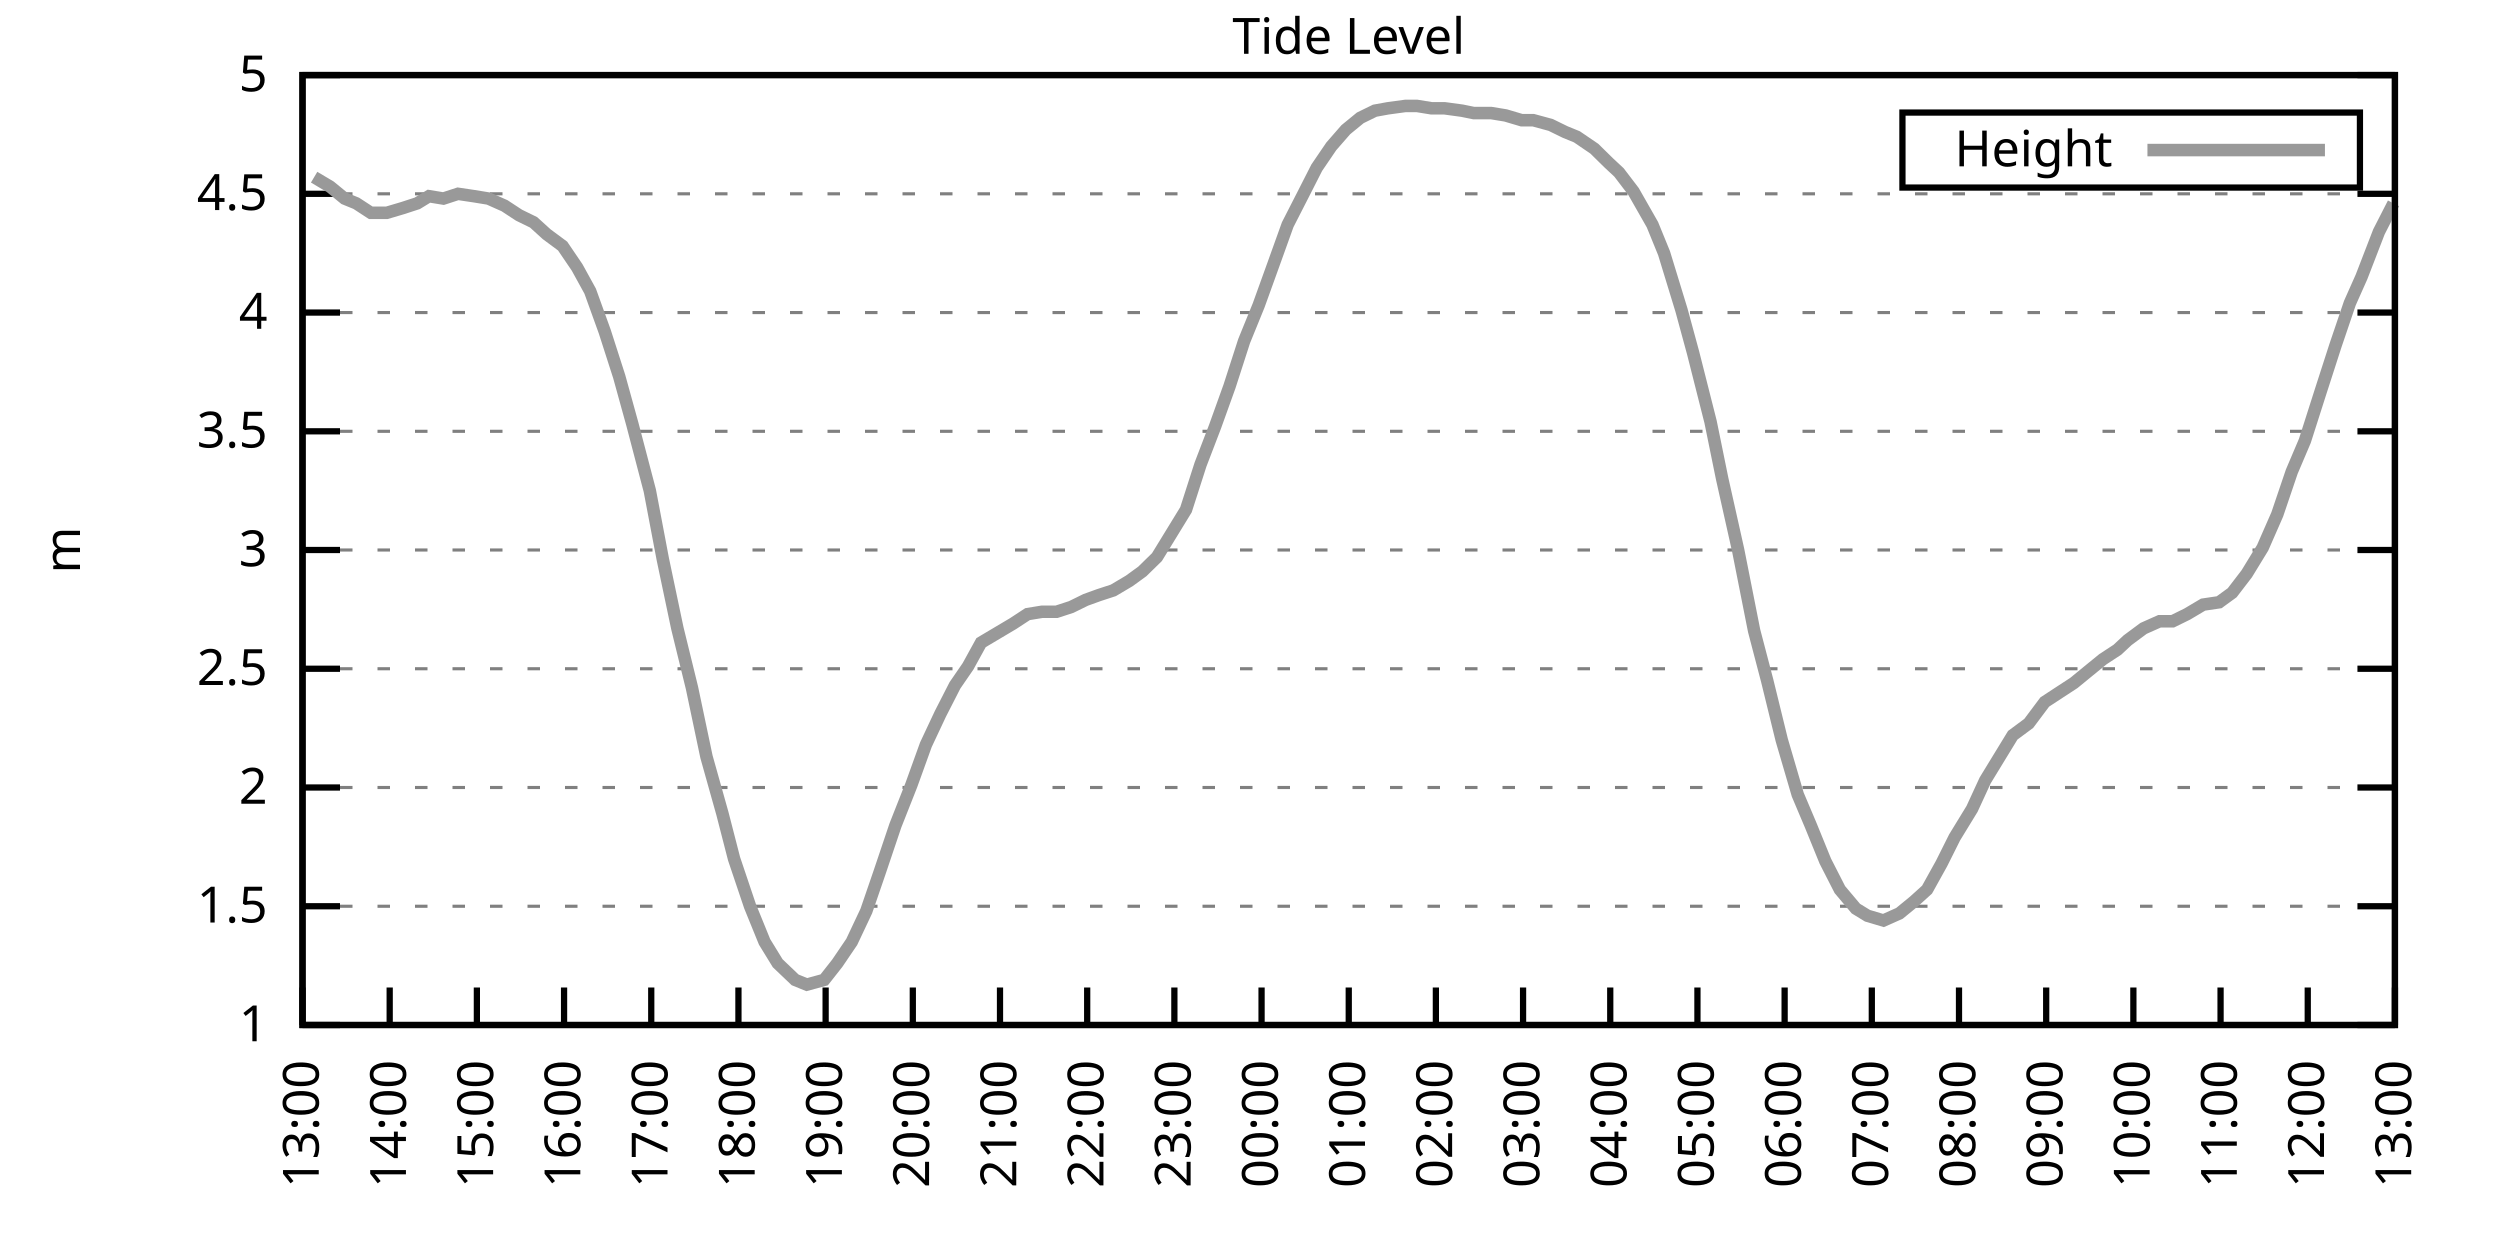
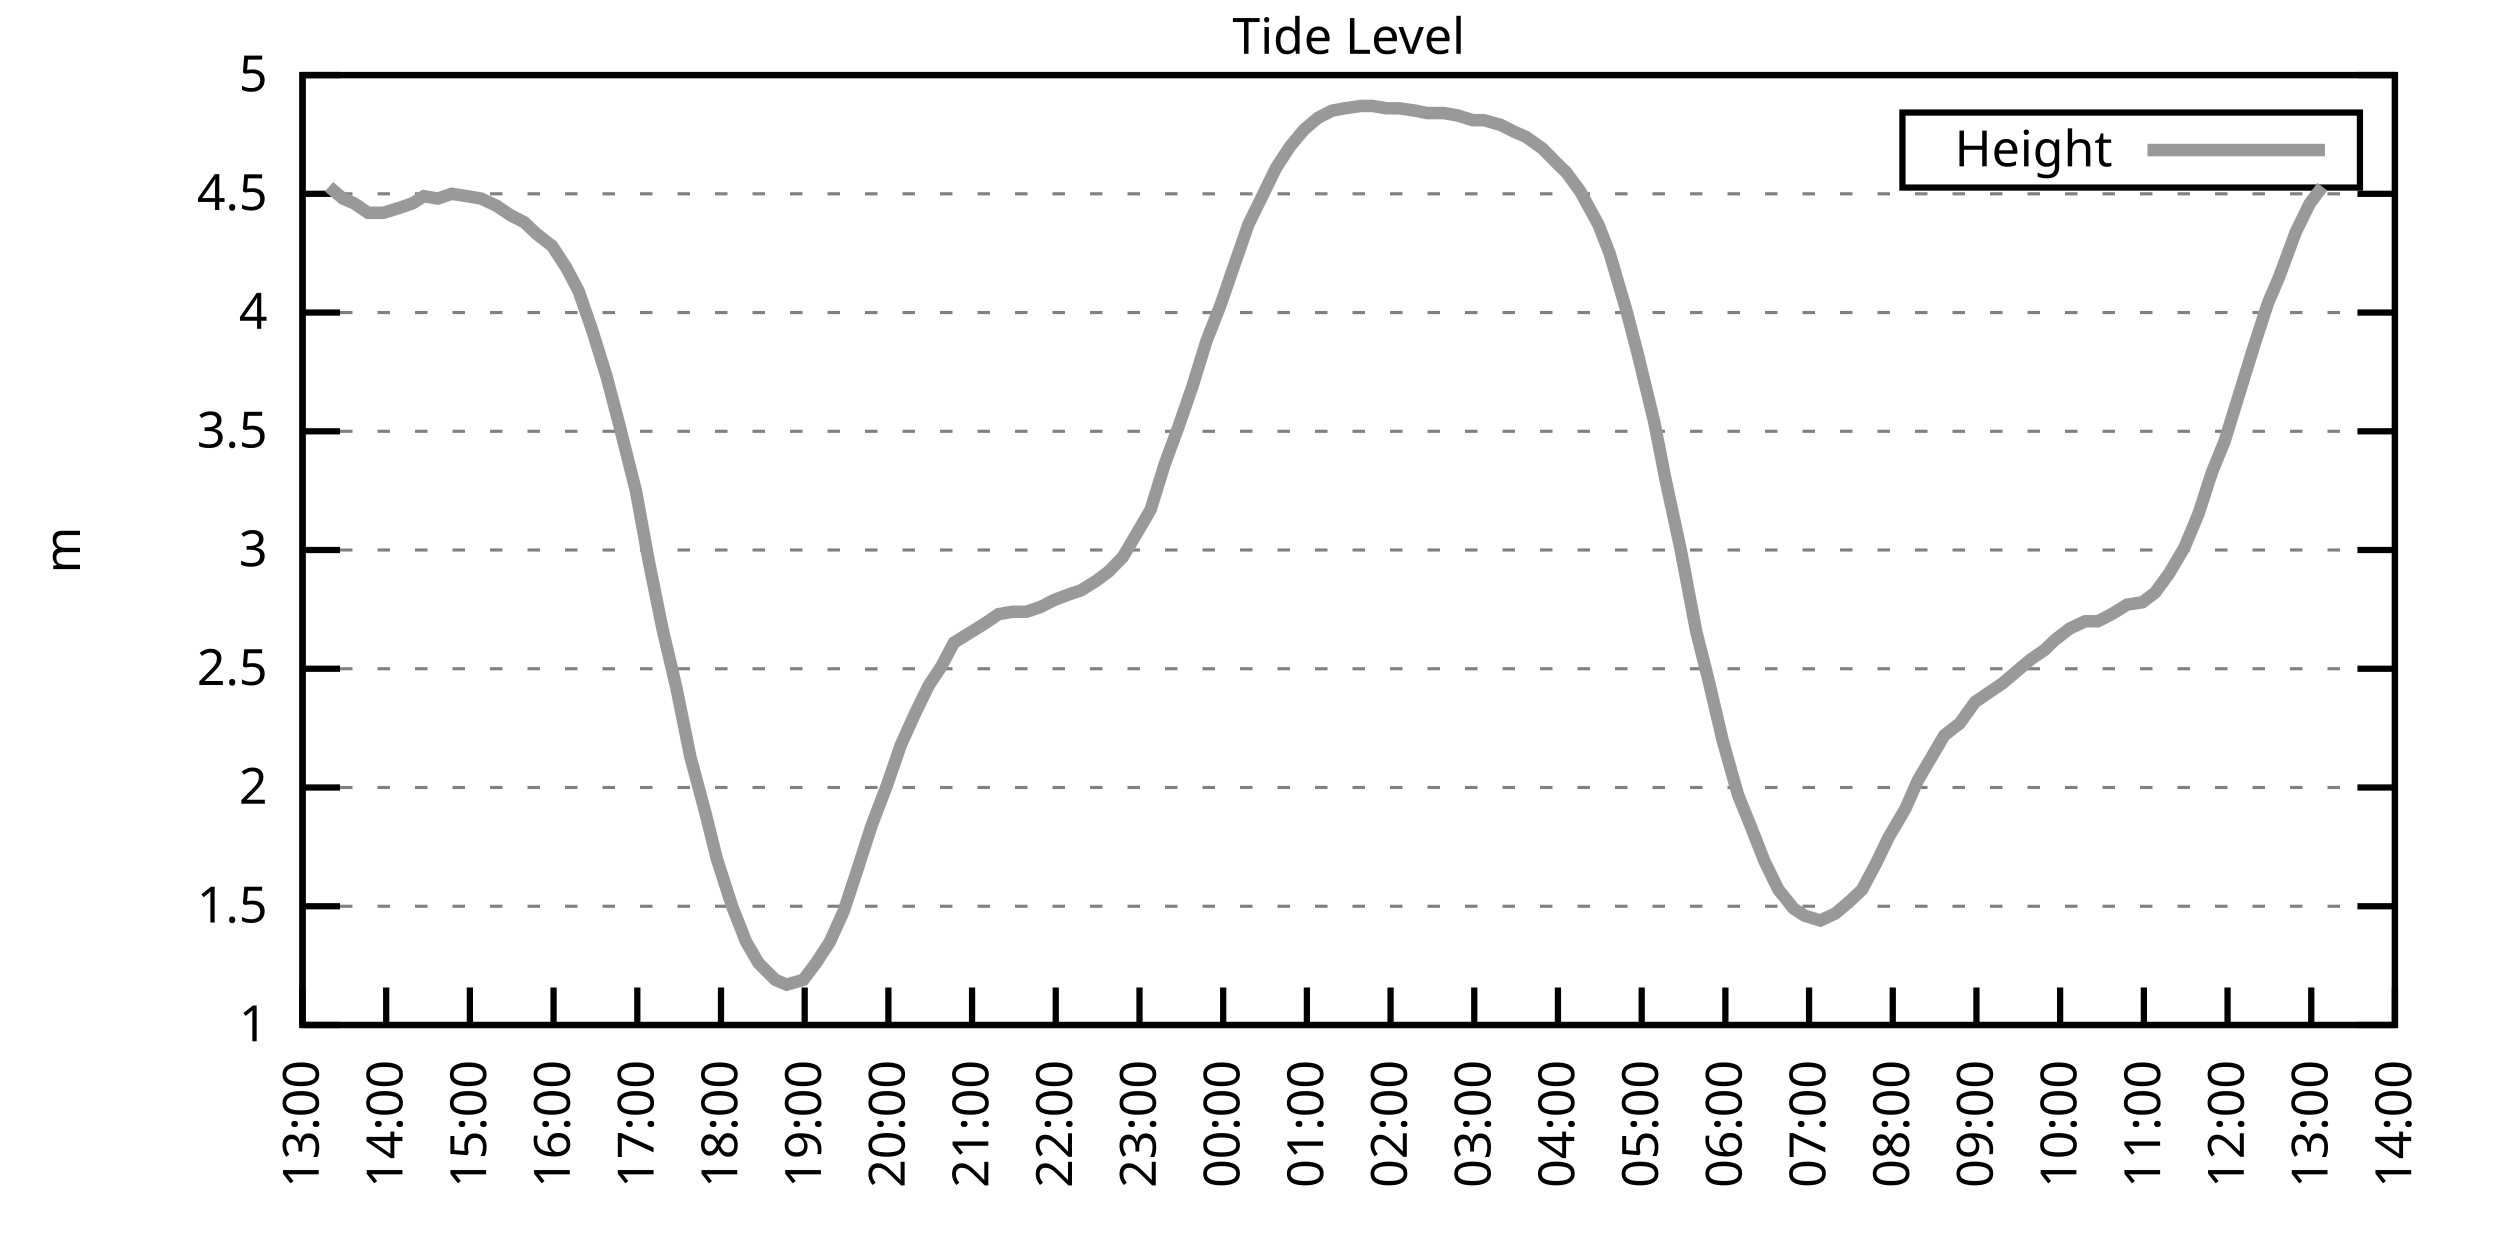
<svg xmlns="http://www.w3.org/2000/svg" xmlns:xlink="http://www.w3.org/1999/xlink" width="400" height="200" viewBox="0 0 400 200">
  <g id="gnuplot_canvas">
    <rect x="0" y="0" width="400" height="200" fill="none" />
    <defs>
      <circle id="gpDot" r="0.5" stroke-width="0.5" stroke="currentColor" />
      <path id="gpPt0" stroke-width="0.333" stroke="currentColor" d="M-1,0 h2 M0,-1 v2" />
      <path id="gpPt1" stroke-width="0.333" stroke="currentColor" d="M-1,-1 L1,1 M1,-1 L-1,1" />
      <path id="gpPt2" stroke-width="0.333" stroke="currentColor" d="M-1,0 L1,0 M0,-1 L0,1 M-1,-1 L1,1 M-1,1 L1,-1" />
      <rect id="gpPt3" stroke-width="0.333" stroke="currentColor" x="-1" y="-1" width="2" height="2" />
      <rect id="gpPt4" stroke-width="0.333" stroke="currentColor" fill="currentColor" x="-1" y="-1" width="2" height="2" />
      <circle id="gpPt5" stroke-width="0.333" stroke="currentColor" cx="0" cy="0" r="1" />
      <use xlink:href="#gpPt5" id="gpPt6" fill="currentColor" stroke="none" />
      <path id="gpPt7" stroke-width="0.333" stroke="currentColor" d="M0,-1.33 L-1.33,0.67 L1.33,0.67 z" />
      <use xlink:href="#gpPt7" id="gpPt8" fill="currentColor" stroke="none" />
      <use xlink:href="#gpPt7" id="gpPt9" stroke="currentColor" transform="rotate(180)" />
      <use xlink:href="#gpPt9" id="gpPt10" fill="currentColor" stroke="none" />
      <use xlink:href="#gpPt3" id="gpPt11" stroke="currentColor" transform="rotate(45)" />
      <use xlink:href="#gpPt11" id="gpPt12" fill="currentColor" stroke="none" />
      <path id="gpPt13" stroke-width="0.333" stroke="currentColor" d="M0,1.330 L1.265,0.411 L0.782,-1.067 L-0.782,-1.076 L-1.265,0.411 z" />
      <use xlink:href="#gpPt13" id="gpPt14" fill="currentColor" stroke="none" />
      <filter id="textbox" filterUnits="objectBoundingBox" x="0" y="0" height="1" width="1">
        <feFlood flood-color="white" flood-opacity="1" result="bgnd" />
        <feComposite in="SourceGraphic" in2="bgnd" operator="atop" />
      </filter>
      <filter id="greybox" filterUnits="objectBoundingBox" x="0" y="0" height="1" width="1">
        <feFlood flood-color="lightgrey" flood-opacity="1" result="grey" />
        <feComposite in="SourceGraphic" in2="grey" operator="atop" />
      </filter>
    </defs>
    <g fill="none" color="white" stroke="currentColor" stroke-width="1.00" stroke-linecap="butt" stroke-linejoin="miter">
</g>
    <g fill="none" color="black" stroke="currentColor" stroke-width="1.00" stroke-linecap="butt" stroke-linejoin="miter">
      <g stroke="none" shape-rendering="crispEdges">
        <polygon fill="rgb(255, 255, 255)" points="48.40,164.00 383.18,164.00 383.18,12.02 48.40,12.02 " />
      </g>
    </g>
    <g fill="none" color="black" stroke="currentColor" stroke-width="1.00" stroke-linecap="butt" stroke-linejoin="miter">
</g>
    <g fill="none" color="black" stroke="black" stroke-width="0.50" stroke-linecap="butt" stroke-linejoin="miter">
</g>
    <g fill="none" color="gray" stroke="currentColor" stroke-width="0.50" stroke-linecap="butt" stroke-linejoin="miter">
      <path stroke="gray" stroke-dasharray="2,4" class="gridline" d="M48.40,164.00 L383.19,164.00  " />
    </g>
    <g fill="none" color="gray" stroke="gray" stroke-width="1.00" stroke-linecap="butt" stroke-linejoin="miter">
</g>
    <g fill="none" color="black" stroke="currentColor" stroke-width="1.00" stroke-linecap="butt" stroke-linejoin="miter">
      <path stroke="black" d="M48.40,164.00 L54.40,164.00 M383.19,164.00 L377.19,164.00  " />
      <g transform="translate(42.80,166.60)" stroke="none" fill="black" font-family="Sans" font-size="8.00" text-anchor="end">
        <text>
          <tspan font-family="Sans"> 1</tspan>
        </text>
      </g>
    </g>
    <g fill="none" color="black" stroke="currentColor" stroke-width="1.00" stroke-linecap="butt" stroke-linejoin="miter">
</g>
    <g fill="none" color="black" stroke="black" stroke-width="0.50" stroke-linecap="butt" stroke-linejoin="miter">
</g>
    <g fill="none" color="gray" stroke="currentColor" stroke-width="0.50" stroke-linecap="butt" stroke-linejoin="miter">
      <path stroke="gray" stroke-dasharray="2,4" class="gridline" d="M48.40,145.00 L383.19,145.00  " />
    </g>
    <g fill="none" color="gray" stroke="gray" stroke-width="1.00" stroke-linecap="butt" stroke-linejoin="miter">
</g>
    <g fill="none" color="black" stroke="currentColor" stroke-width="1.00" stroke-linecap="butt" stroke-linejoin="miter">
      <path stroke="black" d="M48.40,145.00 L54.40,145.00 M383.19,145.00 L377.19,145.00  " />
      <g transform="translate(42.80,147.60)" stroke="none" fill="black" font-family="Sans" font-size="8.00" text-anchor="end">
        <text>
          <tspan font-family="Sans"> 1.5</tspan>
        </text>
      </g>
    </g>
    <g fill="none" color="black" stroke="currentColor" stroke-width="1.00" stroke-linecap="butt" stroke-linejoin="miter">
</g>
    <g fill="none" color="black" stroke="black" stroke-width="0.50" stroke-linecap="butt" stroke-linejoin="miter">
</g>
    <g fill="none" color="gray" stroke="currentColor" stroke-width="0.50" stroke-linecap="butt" stroke-linejoin="miter">
      <path stroke="gray" stroke-dasharray="2,4" class="gridline" d="M48.40,126.00 L383.19,126.00  " />
    </g>
    <g fill="none" color="gray" stroke="gray" stroke-width="1.00" stroke-linecap="butt" stroke-linejoin="miter">
</g>
    <g fill="none" color="black" stroke="currentColor" stroke-width="1.00" stroke-linecap="butt" stroke-linejoin="miter">
      <path stroke="black" d="M48.40,126.00 L54.40,126.00 M383.19,126.00 L377.19,126.00  " />
      <g transform="translate(42.80,128.60)" stroke="none" fill="black" font-family="Sans" font-size="8.00" text-anchor="end">
        <text>
          <tspan font-family="Sans"> 2</tspan>
        </text>
      </g>
    </g>
    <g fill="none" color="black" stroke="currentColor" stroke-width="1.00" stroke-linecap="butt" stroke-linejoin="miter">
</g>
    <g fill="none" color="black" stroke="black" stroke-width="0.50" stroke-linecap="butt" stroke-linejoin="miter">
</g>
    <g fill="none" color="gray" stroke="currentColor" stroke-width="0.50" stroke-linecap="butt" stroke-linejoin="miter">
      <path stroke="gray" stroke-dasharray="2,4" class="gridline" d="M48.40,107.00 L383.19,107.00  " />
    </g>
    <g fill="none" color="gray" stroke="gray" stroke-width="1.00" stroke-linecap="butt" stroke-linejoin="miter">
</g>
    <g fill="none" color="black" stroke="currentColor" stroke-width="1.00" stroke-linecap="butt" stroke-linejoin="miter">
      <path stroke="black" d="M48.40,107.00 L54.40,107.00 M383.19,107.00 L377.19,107.00  " />
      <g transform="translate(42.80,109.60)" stroke="none" fill="black" font-family="Sans" font-size="8.00" text-anchor="end">
        <text>
          <tspan font-family="Sans"> 2.5</tspan>
        </text>
      </g>
    </g>
    <g fill="none" color="black" stroke="currentColor" stroke-width="1.00" stroke-linecap="butt" stroke-linejoin="miter">
</g>
    <g fill="none" color="black" stroke="black" stroke-width="0.50" stroke-linecap="butt" stroke-linejoin="miter">
</g>
    <g fill="none" color="gray" stroke="currentColor" stroke-width="0.50" stroke-linecap="butt" stroke-linejoin="miter">
      <path stroke="gray" stroke-dasharray="2,4" class="gridline" d="M48.40,88.00 L383.19,88.00  " />
    </g>
    <g fill="none" color="gray" stroke="gray" stroke-width="1.00" stroke-linecap="butt" stroke-linejoin="miter">
</g>
    <g fill="none" color="black" stroke="currentColor" stroke-width="1.00" stroke-linecap="butt" stroke-linejoin="miter">
      <path stroke="black" d="M48.40,88.00 L54.40,88.00 M383.19,88.00 L377.19,88.00  " />
      <g transform="translate(42.80,90.60)" stroke="none" fill="black" font-family="Sans" font-size="8.00" text-anchor="end">
        <text>
          <tspan font-family="Sans"> 3</tspan>
        </text>
      </g>
    </g>
    <g fill="none" color="black" stroke="currentColor" stroke-width="1.00" stroke-linecap="butt" stroke-linejoin="miter">
</g>
    <g fill="none" color="black" stroke="black" stroke-width="0.50" stroke-linecap="butt" stroke-linejoin="miter">
</g>
    <g fill="none" color="gray" stroke="currentColor" stroke-width="0.50" stroke-linecap="butt" stroke-linejoin="miter">
      <path stroke="gray" stroke-dasharray="2,4" class="gridline" d="M48.40,69.01 L383.19,69.01  " />
    </g>
    <g fill="none" color="gray" stroke="gray" stroke-width="1.00" stroke-linecap="butt" stroke-linejoin="miter">
</g>
    <g fill="none" color="black" stroke="currentColor" stroke-width="1.00" stroke-linecap="butt" stroke-linejoin="miter">
      <path stroke="black" d="M48.40,69.01 L54.40,69.01 M383.19,69.01 L377.19,69.01  " />
      <g transform="translate(42.80,71.61)" stroke="none" fill="black" font-family="Sans" font-size="8.00" text-anchor="end">
        <text>
          <tspan font-family="Sans"> 3.5</tspan>
        </text>
      </g>
    </g>
    <g fill="none" color="black" stroke="currentColor" stroke-width="1.00" stroke-linecap="butt" stroke-linejoin="miter">
</g>
    <g fill="none" color="black" stroke="black" stroke-width="0.50" stroke-linecap="butt" stroke-linejoin="miter">
</g>
    <g fill="none" color="gray" stroke="currentColor" stroke-width="0.50" stroke-linecap="butt" stroke-linejoin="miter">
      <path stroke="gray" stroke-dasharray="2,4" class="gridline" d="M48.40,50.01 L383.19,50.01  " />
    </g>
    <g fill="none" color="gray" stroke="gray" stroke-width="1.00" stroke-linecap="butt" stroke-linejoin="miter">
</g>
    <g fill="none" color="black" stroke="currentColor" stroke-width="1.00" stroke-linecap="butt" stroke-linejoin="miter">
      <path stroke="black" d="M48.40,50.01 L54.40,50.01 M383.19,50.01 L377.19,50.01  " />
      <g transform="translate(42.80,52.61)" stroke="none" fill="black" font-family="Sans" font-size="8.00" text-anchor="end">
        <text>
          <tspan font-family="Sans"> 4</tspan>
        </text>
      </g>
    </g>
    <g fill="none" color="black" stroke="currentColor" stroke-width="1.00" stroke-linecap="butt" stroke-linejoin="miter">
</g>
    <g fill="none" color="black" stroke="black" stroke-width="0.50" stroke-linecap="butt" stroke-linejoin="miter">
</g>
    <g fill="none" color="gray" stroke="currentColor" stroke-width="0.50" stroke-linecap="butt" stroke-linejoin="miter">
      <path stroke="gray" stroke-dasharray="2,4" class="gridline" d="M48.40,31.01 L383.19,31.01  " />
    </g>
    <g fill="none" color="gray" stroke="gray" stroke-width="1.00" stroke-linecap="butt" stroke-linejoin="miter">
</g>
    <g fill="none" color="black" stroke="currentColor" stroke-width="1.00" stroke-linecap="butt" stroke-linejoin="miter">
      <path stroke="black" d="M48.40,31.01 L54.40,31.01 M383.19,31.01 L377.19,31.01  " />
      <g transform="translate(42.80,33.61)" stroke="none" fill="black" font-family="Sans" font-size="8.00" text-anchor="end">
        <text>
          <tspan font-family="Sans"> 4.5</tspan>
        </text>
      </g>
    </g>
    <g fill="none" color="black" stroke="currentColor" stroke-width="1.00" stroke-linecap="butt" stroke-linejoin="miter">
</g>
    <g fill="none" color="black" stroke="black" stroke-width="0.50" stroke-linecap="butt" stroke-linejoin="miter">
</g>
    <g fill="none" color="gray" stroke="currentColor" stroke-width="0.50" stroke-linecap="butt" stroke-linejoin="miter">
      <path stroke="gray" stroke-dasharray="2,4" class="gridline" d="M48.40,12.01 L383.19,12.01  " />
    </g>
    <g fill="none" color="gray" stroke="gray" stroke-width="1.00" stroke-linecap="butt" stroke-linejoin="miter">
</g>
    <g fill="none" color="black" stroke="currentColor" stroke-width="1.00" stroke-linecap="butt" stroke-linejoin="miter">
      <path stroke="black" d="M48.40,12.01 L54.40,12.01 M383.19,12.01 L377.19,12.01  " />
      <g transform="translate(42.80,14.61)" stroke="none" fill="black" font-family="Sans" font-size="8.00" text-anchor="end">
        <text>
          <tspan font-family="Sans"> 5</tspan>
        </text>
      </g>
    </g>
    <g fill="none" color="black" stroke="currentColor" stroke-width="1.00" stroke-linecap="butt" stroke-linejoin="miter">
      <path stroke="black" d="M48.40,164.00 L48.40,158.00  " />
      <g transform="translate(51.00,169.60) rotate(270.00)" stroke="none" fill="black" font-family="Sans" font-size="8.00" text-anchor="end">
        <text>
          <tspan font-family="Sans">13:00</tspan>
        </text>
      </g>
    </g>
    <g fill="none" color="black" stroke="currentColor" stroke-width="1.00" stroke-linecap="butt" stroke-linejoin="miter">
-       <path stroke="black" d="M62.35,164.00 L62.35,158.00  " />
-       <g transform="translate(64.95,169.60) rotate(270.00)" stroke="none" fill="black" font-family="Sans" font-size="8.00" text-anchor="end">
+       <path stroke="black" d="M61.79,164.00 L61.79,158.00  " />
+       <g transform="translate(64.39,169.60) rotate(270.00)" stroke="none" fill="black" font-family="Sans" font-size="8.00" text-anchor="end">
        <text>
          <tspan font-family="Sans">14:00</tspan>
        </text>
      </g>
    </g>
    <g fill="none" color="black" stroke="currentColor" stroke-width="1.00" stroke-linecap="butt" stroke-linejoin="miter">
-       <path stroke="black" d="M76.30,164.00 L76.30,158.00  " />
-       <g transform="translate(78.90,169.60) rotate(270.00)" stroke="none" fill="black" font-family="Sans" font-size="8.00" text-anchor="end">
+       <path stroke="black" d="M75.18,164.00 L75.18,158.00  " />
+       <g transform="translate(77.78,169.60) rotate(270.00)" stroke="none" fill="black" font-family="Sans" font-size="8.00" text-anchor="end">
        <text>
          <tspan font-family="Sans">15:00</tspan>
        </text>
      </g>
    </g>
    <g fill="none" color="black" stroke="currentColor" stroke-width="1.00" stroke-linecap="butt" stroke-linejoin="miter">
-       <path stroke="black" d="M90.25,164.00 L90.25,158.00  " />
-       <g transform="translate(92.85,169.60) rotate(270.00)" stroke="none" fill="black" font-family="Sans" font-size="8.00" text-anchor="end">
+       <path stroke="black" d="M88.57,164.00 L88.57,158.00  " />
+       <g transform="translate(91.17,169.60) rotate(270.00)" stroke="none" fill="black" font-family="Sans" font-size="8.00" text-anchor="end">
        <text>
          <tspan font-family="Sans">16:00</tspan>
        </text>
      </g>
    </g>
    <g fill="none" color="black" stroke="currentColor" stroke-width="1.00" stroke-linecap="butt" stroke-linejoin="miter">
-       <path stroke="black" d="M104.20,164.00 L104.20,158.00  " />
-       <g transform="translate(106.80,169.60) rotate(270.00)" stroke="none" fill="black" font-family="Sans" font-size="8.00" text-anchor="end">
+       <path stroke="black" d="M101.97,164.00 L101.97,158.00  " />
+       <g transform="translate(104.57,169.60) rotate(270.00)" stroke="none" fill="black" font-family="Sans" font-size="8.00" text-anchor="end">
        <text>
          <tspan font-family="Sans">17:00</tspan>
        </text>
      </g>
    </g>
    <g fill="none" color="black" stroke="currentColor" stroke-width="1.00" stroke-linecap="butt" stroke-linejoin="miter">
-       <path stroke="black" d="M118.15,164.00 L118.15,158.00  " />
-       <g transform="translate(120.75,169.60) rotate(270.00)" stroke="none" fill="black" font-family="Sans" font-size="8.00" text-anchor="end">
+       <path stroke="black" d="M115.36,164.00 L115.36,158.00  " />
+       <g transform="translate(117.96,169.60) rotate(270.00)" stroke="none" fill="black" font-family="Sans" font-size="8.00" text-anchor="end">
        <text>
          <tspan font-family="Sans">18:00</tspan>
        </text>
      </g>
    </g>
    <g fill="none" color="black" stroke="currentColor" stroke-width="1.00" stroke-linecap="butt" stroke-linejoin="miter">
-       <path stroke="black" d="M132.10,164.00 L132.10,158.00  " />
-       <g transform="translate(134.70,169.60) rotate(270.00)" stroke="none" fill="black" font-family="Sans" font-size="8.00" text-anchor="end">
+       <path stroke="black" d="M128.75,164.00 L128.75,158.00  " />
+       <g transform="translate(131.35,169.60) rotate(270.00)" stroke="none" fill="black" font-family="Sans" font-size="8.00" text-anchor="end">
        <text>
          <tspan font-family="Sans">19:00</tspan>
        </text>
      </g>
    </g>
    <g fill="none" color="black" stroke="currentColor" stroke-width="1.00" stroke-linecap="butt" stroke-linejoin="miter">
-       <path stroke="black" d="M146.05,164.00 L146.05,158.00  " />
-       <g transform="translate(148.65,169.60) rotate(270.00)" stroke="none" fill="black" font-family="Sans" font-size="8.00" text-anchor="end">
+       <path stroke="black" d="M142.14,164.00 L142.14,158.00  " />
+       <g transform="translate(144.74,169.60) rotate(270.00)" stroke="none" fill="black" font-family="Sans" font-size="8.00" text-anchor="end">
        <text>
          <tspan font-family="Sans">20:00</tspan>
        </text>
      </g>
    </g>
    <g fill="none" color="black" stroke="currentColor" stroke-width="1.00" stroke-linecap="butt" stroke-linejoin="miter">
-       <path stroke="black" d="M160.00,164.00 L160.00,158.00  " />
-       <g transform="translate(162.60,169.60) rotate(270.00)" stroke="none" fill="black" font-family="Sans" font-size="8.00" text-anchor="end">
+       <path stroke="black" d="M155.53,164.00 L155.53,158.00  " />
+       <g transform="translate(158.13,169.60) rotate(270.00)" stroke="none" fill="black" font-family="Sans" font-size="8.00" text-anchor="end">
        <text>
          <tspan font-family="Sans">21:00</tspan>
        </text>
      </g>
    </g>
    <g fill="none" color="black" stroke="currentColor" stroke-width="1.00" stroke-linecap="butt" stroke-linejoin="miter">
-       <path stroke="black" d="M173.95,164.00 L173.95,158.00  " />
-       <g transform="translate(176.55,169.60) rotate(270.00)" stroke="none" fill="black" font-family="Sans" font-size="8.00" text-anchor="end">
+       <path stroke="black" d="M168.92,164.00 L168.92,158.00  " />
+       <g transform="translate(171.52,169.60) rotate(270.00)" stroke="none" fill="black" font-family="Sans" font-size="8.00" text-anchor="end">
        <text>
          <tspan font-family="Sans">22:00</tspan>
        </text>
      </g>
    </g>
    <g fill="none" color="black" stroke="currentColor" stroke-width="1.00" stroke-linecap="butt" stroke-linejoin="miter">
-       <path stroke="black" d="M187.90,164.00 L187.90,158.00  " />
-       <g transform="translate(190.50,169.60) rotate(270.00)" stroke="none" fill="black" font-family="Sans" font-size="8.00" text-anchor="end">
+       <path stroke="black" d="M182.32,164.00 L182.32,158.00  " />
+       <g transform="translate(184.92,169.60) rotate(270.00)" stroke="none" fill="black" font-family="Sans" font-size="8.00" text-anchor="end">
        <text>
          <tspan font-family="Sans">23:00</tspan>
        </text>
      </g>
    </g>
    <g fill="none" color="black" stroke="currentColor" stroke-width="1.00" stroke-linecap="butt" stroke-linejoin="miter">
-       <path stroke="black" d="M201.85,164.00 L201.85,158.00  " />
-       <g transform="translate(204.45,169.60) rotate(270.00)" stroke="none" fill="black" font-family="Sans" font-size="8.00" text-anchor="end">
+       <path stroke="black" d="M195.71,164.00 L195.71,158.00  " />
+       <g transform="translate(198.31,169.60) rotate(270.00)" stroke="none" fill="black" font-family="Sans" font-size="8.00" text-anchor="end">
        <text>
          <tspan font-family="Sans">00:00</tspan>
        </text>
      </g>
    </g>
    <g fill="none" color="black" stroke="currentColor" stroke-width="1.00" stroke-linecap="butt" stroke-linejoin="miter">
-       <path stroke="black" d="M215.80,164.00 L215.80,158.00  " />
-       <g transform="translate(218.40,169.60) rotate(270.00)" stroke="none" fill="black" font-family="Sans" font-size="8.00" text-anchor="end">
+       <path stroke="black" d="M209.10,164.00 L209.10,158.00  " />
+       <g transform="translate(211.70,169.60) rotate(270.00)" stroke="none" fill="black" font-family="Sans" font-size="8.00" text-anchor="end">
        <text>
          <tspan font-family="Sans">01:00</tspan>
        </text>
      </g>
    </g>
    <g fill="none" color="black" stroke="currentColor" stroke-width="1.00" stroke-linecap="butt" stroke-linejoin="miter">
-       <path stroke="black" d="M229.74,164.00 L229.74,158.00  " />
-       <g transform="translate(232.34,169.60) rotate(270.00)" stroke="none" fill="black" font-family="Sans" font-size="8.00" text-anchor="end">
+       <path stroke="black" d="M222.49,164.00 L222.49,158.00  " />
+       <g transform="translate(225.09,169.60) rotate(270.00)" stroke="none" fill="black" font-family="Sans" font-size="8.00" text-anchor="end">
        <text>
          <tspan font-family="Sans">02:00</tspan>
        </text>
      </g>
    </g>
    <g fill="none" color="black" stroke="currentColor" stroke-width="1.00" stroke-linecap="butt" stroke-linejoin="miter">
-       <path stroke="black" d="M243.69,164.00 L243.69,158.00  " />
-       <g transform="translate(246.29,169.60) rotate(270.00)" stroke="none" fill="black" font-family="Sans" font-size="8.00" text-anchor="end">
+       <path stroke="black" d="M235.88,164.00 L235.88,158.00  " />
+       <g transform="translate(238.48,169.60) rotate(270.00)" stroke="none" fill="black" font-family="Sans" font-size="8.00" text-anchor="end">
        <text>
          <tspan font-family="Sans">03:00</tspan>
        </text>
      </g>
    </g>
    <g fill="none" color="black" stroke="currentColor" stroke-width="1.00" stroke-linecap="butt" stroke-linejoin="miter">
-       <path stroke="black" d="M257.64,164.00 L257.64,158.00  " />
-       <g transform="translate(260.24,169.60) rotate(270.00)" stroke="none" fill="black" font-family="Sans" font-size="8.00" text-anchor="end">
+       <path stroke="black" d="M249.27,164.00 L249.27,158.00  " />
+       <g transform="translate(251.87,169.60) rotate(270.00)" stroke="none" fill="black" font-family="Sans" font-size="8.00" text-anchor="end">
        <text>
          <tspan font-family="Sans">04:00</tspan>
        </text>
      </g>
    </g>
    <g fill="none" color="black" stroke="currentColor" stroke-width="1.00" stroke-linecap="butt" stroke-linejoin="miter">
-       <path stroke="black" d="M271.59,164.00 L271.59,158.00  " />
-       <g transform="translate(274.19,169.60) rotate(270.00)" stroke="none" fill="black" font-family="Sans" font-size="8.00" text-anchor="end">
+       <path stroke="black" d="M262.67,164.00 L262.67,158.00  " />
+       <g transform="translate(265.27,169.60) rotate(270.00)" stroke="none" fill="black" font-family="Sans" font-size="8.00" text-anchor="end">
        <text>
          <tspan font-family="Sans">05:00</tspan>
        </text>
      </g>
    </g>
    <g fill="none" color="black" stroke="currentColor" stroke-width="1.00" stroke-linecap="butt" stroke-linejoin="miter">
-       <path stroke="black" d="M285.54,164.00 L285.54,158.00  " />
-       <g transform="translate(288.14,169.60) rotate(270.00)" stroke="none" fill="black" font-family="Sans" font-size="8.00" text-anchor="end">
+       <path stroke="black" d="M276.06,164.00 L276.06,158.00  " />
+       <g transform="translate(278.66,169.60) rotate(270.00)" stroke="none" fill="black" font-family="Sans" font-size="8.00" text-anchor="end">
        <text>
          <tspan font-family="Sans">06:00</tspan>
        </text>
      </g>
    </g>
    <g fill="none" color="black" stroke="currentColor" stroke-width="1.00" stroke-linecap="butt" stroke-linejoin="miter">
-       <path stroke="black" d="M299.49,164.00 L299.49,158.00  " />
-       <g transform="translate(302.09,169.60) rotate(270.00)" stroke="none" fill="black" font-family="Sans" font-size="8.00" text-anchor="end">
+       <path stroke="black" d="M289.45,164.00 L289.45,158.00  " />
+       <g transform="translate(292.05,169.60) rotate(270.00)" stroke="none" fill="black" font-family="Sans" font-size="8.00" text-anchor="end">
        <text>
          <tspan font-family="Sans">07:00</tspan>
        </text>
      </g>
    </g>
    <g fill="none" color="black" stroke="currentColor" stroke-width="1.00" stroke-linecap="butt" stroke-linejoin="miter">
-       <path stroke="black" d="M313.44,164.00 L313.44,158.00  " />
-       <g transform="translate(316.04,169.60) rotate(270.00)" stroke="none" fill="black" font-family="Sans" font-size="8.00" text-anchor="end">
+       <path stroke="black" d="M302.84,164.00 L302.84,158.00  " />
+       <g transform="translate(305.44,169.60) rotate(270.00)" stroke="none" fill="black" font-family="Sans" font-size="8.00" text-anchor="end">
        <text>
          <tspan font-family="Sans">08:00</tspan>
        </text>
      </g>
    </g>
    <g fill="none" color="black" stroke="currentColor" stroke-width="1.00" stroke-linecap="butt" stroke-linejoin="miter">
-       <path stroke="black" d="M327.39,164.00 L327.39,158.00  " />
-       <g transform="translate(329.99,169.60) rotate(270.00)" stroke="none" fill="black" font-family="Sans" font-size="8.00" text-anchor="end">
+       <path stroke="black" d="M316.23,164.00 L316.23,158.00  " />
+       <g transform="translate(318.83,169.60) rotate(270.00)" stroke="none" fill="black" font-family="Sans" font-size="8.00" text-anchor="end">
        <text>
          <tspan font-family="Sans">09:00</tspan>
        </text>
      </g>
    </g>
    <g fill="none" color="black" stroke="currentColor" stroke-width="1.00" stroke-linecap="butt" stroke-linejoin="miter">
-       <path stroke="black" d="M341.34,164.00 L341.34,158.00  " />
-       <g transform="translate(343.94,169.60) rotate(270.00)" stroke="none" fill="black" font-family="Sans" font-size="8.00" text-anchor="end">
+       <path stroke="black" d="M329.62,164.00 L329.62,158.00  " />
+       <g transform="translate(332.22,169.60) rotate(270.00)" stroke="none" fill="black" font-family="Sans" font-size="8.00" text-anchor="end">
        <text>
          <tspan font-family="Sans">10:00</tspan>
        </text>
      </g>
    </g>
    <g fill="none" color="black" stroke="currentColor" stroke-width="1.00" stroke-linecap="butt" stroke-linejoin="miter">
-       <path stroke="black" d="M355.29,164.00 L355.29,158.00  " />
-       <g transform="translate(357.89,169.60) rotate(270.00)" stroke="none" fill="black" font-family="Sans" font-size="8.00" text-anchor="end">
+       <path stroke="black" d="M343.02,164.00 L343.02,158.00  " />
+       <g transform="translate(345.62,169.60) rotate(270.00)" stroke="none" fill="black" font-family="Sans" font-size="8.00" text-anchor="end">
        <text>
          <tspan font-family="Sans">11:00</tspan>
        </text>
      </g>
    </g>
    <g fill="none" color="black" stroke="currentColor" stroke-width="1.00" stroke-linecap="butt" stroke-linejoin="miter">
-       <path stroke="black" d="M369.24,164.00 L369.24,158.00  " />
-       <g transform="translate(371.84,169.60) rotate(270.00)" stroke="none" fill="black" font-family="Sans" font-size="8.00" text-anchor="end">
+       <path stroke="black" d="M356.41,164.00 L356.41,158.00  " />
+       <g transform="translate(359.01,169.60) rotate(270.00)" stroke="none" fill="black" font-family="Sans" font-size="8.00" text-anchor="end">
        <text>
          <tspan font-family="Sans">12:00</tspan>
+         </text>
+       </g>
+     </g>
+     <g fill="none" color="black" stroke="currentColor" stroke-width="1.00" stroke-linecap="butt" stroke-linejoin="miter">
+       <path stroke="black" d="M369.80,164.00 L369.80,158.00  " />
+       <g transform="translate(372.40,169.60) rotate(270.00)" stroke="none" fill="black" font-family="Sans" font-size="8.00" text-anchor="end">
+         <text>
+           <tspan font-family="Sans">13:00</tspan>
        </text>
      </g>
    </g>
    <g fill="none" color="black" stroke="currentColor" stroke-width="1.00" stroke-linecap="butt" stroke-linejoin="miter">
      <path stroke="black" d="M383.19,164.00 L383.19,158.00  " />
      <g transform="translate(385.79,169.60) rotate(270.00)" stroke="none" fill="black" font-family="Sans" font-size="8.00" text-anchor="end">
        <text>
-           <tspan font-family="Sans">13:00</tspan>
+           <tspan font-family="Sans">14:00</tspan>
        </text>
      </g>
    </g>
    <g fill="none" color="black" stroke="currentColor" stroke-width="1.00" stroke-linecap="butt" stroke-linejoin="miter">
</g>
    <g fill="none" color="black" stroke="currentColor" stroke-width="1.00" stroke-linecap="butt" stroke-linejoin="miter">
      <path stroke="black" d="M48.40,12.01 L48.40,164.00 L383.19,164.00 L383.19,12.01 L48.40,12.01 Z  " />
    </g>
    <g fill="none" color="black" stroke="currentColor" stroke-width="1.00" stroke-linecap="butt" stroke-linejoin="miter">
</g>
    <g fill="none" color="black" stroke="currentColor" stroke-width="1.00" stroke-linecap="butt" stroke-linejoin="miter">
      <path stroke="black" d="M304.39,30.01 L304.39,18.01 L377.59,18.01 L377.59,30.01 L304.39,30.01 Z  " />
    </g>
    <g id="Tide_level_plot_1">
      <g fill="none" color="white" stroke="black" stroke-width="2.00" stroke-linecap="butt" stroke-linejoin="miter">
</g>
      <g fill="none" color="black" stroke="currentColor" stroke-width="2.00" stroke-linecap="butt" stroke-linejoin="miter">
        <g transform="translate(337.99,26.61)" stroke="none" fill="black" font-family="Sans" font-size="8.00" text-anchor="end">
          <text>
            <tspan font-family="Sans">Height</tspan>
          </text>
        </g>
      </g>
      <g fill="none" color="black" stroke="currentColor" stroke-width="2.00" stroke-linecap="butt" stroke-linejoin="miter">
-         <path stroke="rgb(153, 153, 153)" d="M343.59,24.01 L371.99,24.01 M50.26,28.35 L52.82,29.87 L55.14,31.77 L57.00,32.53 L59.33,34.05 L61.88,34.05   L64.44,33.29 L66.77,32.53 L68.63,31.39 L70.95,31.77 L73.28,31.01 L75.83,31.39 L78.16,31.77 L80.72,32.91   L83.04,34.43 L85.37,35.57 L87.46,37.47 L90.02,39.37 L92.34,42.79 L94.43,46.59 L96.76,53.05 L99.08,60.27   L101.18,67.87 L103.97,78.51 L106.06,89.52 L108.38,100.54 L110.71,110.04 L113.03,121.06 L115.59,130.18 L117.45,137.40   L120.01,145.00 L122.33,150.70 L124.43,154.12 L127.22,156.78 L129.08,157.54 L131.87,156.78 L133.96,154.12 L136.28,150.70   L138.61,145.76 L140.70,139.68 L143.26,132.08 L145.81,125.62 L148.14,119.16 L150.46,114.22 L152.79,109.66 L154.88,106.62   L156.97,102.82 L159.53,101.30 L162.09,99.78 L164.41,98.26 L166.74,97.88 L169.06,97.88 L171.39,97.12 L173.71,95.98   L175.81,95.22 L178.13,94.46 L180.69,92.94 L182.78,91.42 L185.11,89.14 L187.20,85.73 L189.76,81.55 L192.08,74.33   L194.41,68.25 L196.73,61.79 L199.06,54.57 L201.38,48.87 L203.71,42.41 L206.03,35.95 L208.36,31.39 L210.68,26.83   L213.01,23.41 L215.33,20.75 L217.65,18.85 L219.98,17.71 L222.07,17.33 L224.86,16.95 L226.72,16.95 L229.05,17.33   L231.14,17.33 L233.93,17.71 L235.79,18.09 L238.58,18.09 L240.90,18.47 L243.46,19.23 L245.32,19.23 L248.11,19.99   L250.44,21.13 L252.30,21.89 L255.09,23.79 L257.41,26.07 L259.04,27.59 L261.36,30.63 L264.39,35.95 L266.25,40.51   L269.04,49.63 L270.90,56.47 L273.69,67.49 L275.55,76.61 L278.10,88.00 L280.66,100.92 L282.75,108.90 L285.08,118.40   L287.64,127.14 L289.73,132.08 L292.05,137.78 L294.38,142.34 L296.94,145.38 L298.80,146.52 L301.35,147.28 L303.91,146.14   L306.23,144.24 L308.33,142.34 L310.65,138.16 L312.74,133.98 L315.53,129.42 L317.63,124.86 L319.95,121.06 L322.04,117.64   L324.60,115.74 L327.16,112.32 L329.48,110.80 L331.81,109.28 L334.13,107.38 L336.46,105.48 L338.78,103.96 L340.41,102.44   L342.97,100.54 L345.53,99.40 L347.62,99.40 L349.94,98.26 L352.50,96.74 L355.06,96.36 L357.15,94.84 L359.48,91.80   L362.03,87.63 L364.36,82.31 L366.68,75.47 L368.78,70.53 L371.33,62.55 L373.66,55.33 L375.98,48.49 L377.84,44.31   L380.63,37.09 L382.96,32.53  " />
+         <path stroke="rgb(153, 153, 153)" d="M343.59,24.01 L371.99,24.01 M52.64,29.87 L54.87,31.77 L56.66,32.53 L58.89,34.05 L61.35,34.05 L63.80,33.29   L66.03,32.53 L67.82,31.39 L70.05,31.77 L72.28,31.01 L74.74,31.39 L76.97,31.77 L79.42,32.91 L81.66,34.43   L83.89,35.57 L85.90,37.47 L88.35,39.37 L90.58,42.79 L92.59,46.59 L94.82,53.05 L97.06,60.27 L99.06,67.87   L101.74,78.51 L103.75,89.52 L105.98,100.54 L108.22,110.04 L110.45,121.06 L112.90,130.18 L114.69,137.40 L117.14,145.00   L119.38,150.70 L121.38,154.12 L124.06,156.78 L125.85,157.54 L128.53,156.78 L130.54,154.12 L132.77,150.70 L135.00,145.76   L137.01,139.68 L139.46,132.08 L141.92,125.62 L144.15,119.16 L146.38,114.22 L148.61,109.66 L150.62,106.62 L152.63,102.82   L155.09,101.30 L157.54,99.78 L159.77,98.26 L162.01,97.88 L164.24,97.88 L166.47,97.12 L168.70,95.98 L170.71,95.22   L172.94,94.46 L175.40,92.94 L177.41,91.42 L179.64,89.14 L181.65,85.73 L184.10,81.55 L186.33,74.33 L188.57,68.25   L190.80,61.79 L193.03,54.57 L195.26,48.87 L197.49,42.41 L199.73,35.95 L201.96,31.39 L204.19,26.83 L206.42,23.41   L208.65,20.75 L210.88,18.85 L213.12,17.71 L215.13,17.33 L217.80,16.95 L219.59,16.95 L221.82,17.33 L223.83,17.33   L226.51,17.71 L228.29,18.09 L230.97,18.09 L233.20,18.47 L235.66,19.23 L237.44,19.23 L240.12,19.99 L242.36,21.13   L244.14,21.89 L246.82,23.79 L249.05,26.07 L250.61,27.59 L252.85,30.63 L255.75,35.95 L257.53,40.51 L260.21,49.63   L262.00,56.47 L264.67,67.49 L266.46,76.61 L268.92,88.00 L271.37,100.92 L273.38,108.90 L275.61,118.40 L278.07,127.14   L280.07,132.08 L282.31,137.78 L284.54,142.34 L286.99,145.38 L288.78,146.52 L291.23,147.28 L293.69,146.14 L295.92,144.24   L297.93,142.34 L300.16,138.16 L302.17,133.98 L304.85,129.42 L306.86,124.86 L309.09,121.06 L311.10,117.64 L313.55,115.74   L316.01,112.32 L318.24,110.80 L320.47,109.28 L322.70,107.38 L324.94,105.48 L327.17,103.96 L328.73,102.44 L331.19,100.54   L333.64,99.40 L335.65,99.40 L337.88,98.26 L340.34,96.74 L342.79,96.36 L344.80,94.84 L347.03,91.80 L349.49,87.63   L351.72,82.31 L353.95,75.47 L355.96,70.53 L358.42,62.55 L360.65,55.33 L362.88,48.49 L364.66,44.31 L367.34,37.09   L369.58,32.53 L371.58,29.87  " />
      </g>
    </g>
    <g fill="none" color="black" stroke="currentColor" stroke-width="2.00" stroke-linecap="butt" stroke-linejoin="miter">
</g>
    <g fill="none" color="black" stroke="black" stroke-width="1.00" stroke-linecap="butt" stroke-linejoin="miter">
</g>
    <g fill="none" color="black" stroke="currentColor" stroke-width="1.00" stroke-linecap="butt" stroke-linejoin="miter">
      <path stroke="black" d="M48.40,12.01 L48.40,164.00 L383.19,164.00 L383.19,12.01 L48.40,12.01 Z  " />
      <g transform="translate(12.80,88.01) rotate(270.00)" stroke="none" fill="black" font-family="Sans" font-size="8.00" text-anchor="middle">
        <text>
          <tspan font-family="Sans">m</tspan>
        </text>
      </g>
    </g>
    <g fill="none" color="black" stroke="currentColor" stroke-width="1.00" stroke-linecap="butt" stroke-linejoin="miter">
</g>
    <g fill="none" color="black" stroke="currentColor" stroke-width="1.00" stroke-linecap="butt" stroke-linejoin="miter">
      <g transform="translate(215.79,8.61)" stroke="none" fill="black" font-family="Sans" font-size="8.00" text-anchor="middle">
        <text>
          <tspan font-family="Sans">Tide Level</tspan>
        </text>
      </g>
    </g>
    <g fill="none" color="black" stroke="currentColor" stroke-width="1.00" stroke-linecap="butt" stroke-linejoin="miter">
</g>
  </g>
</svg>
